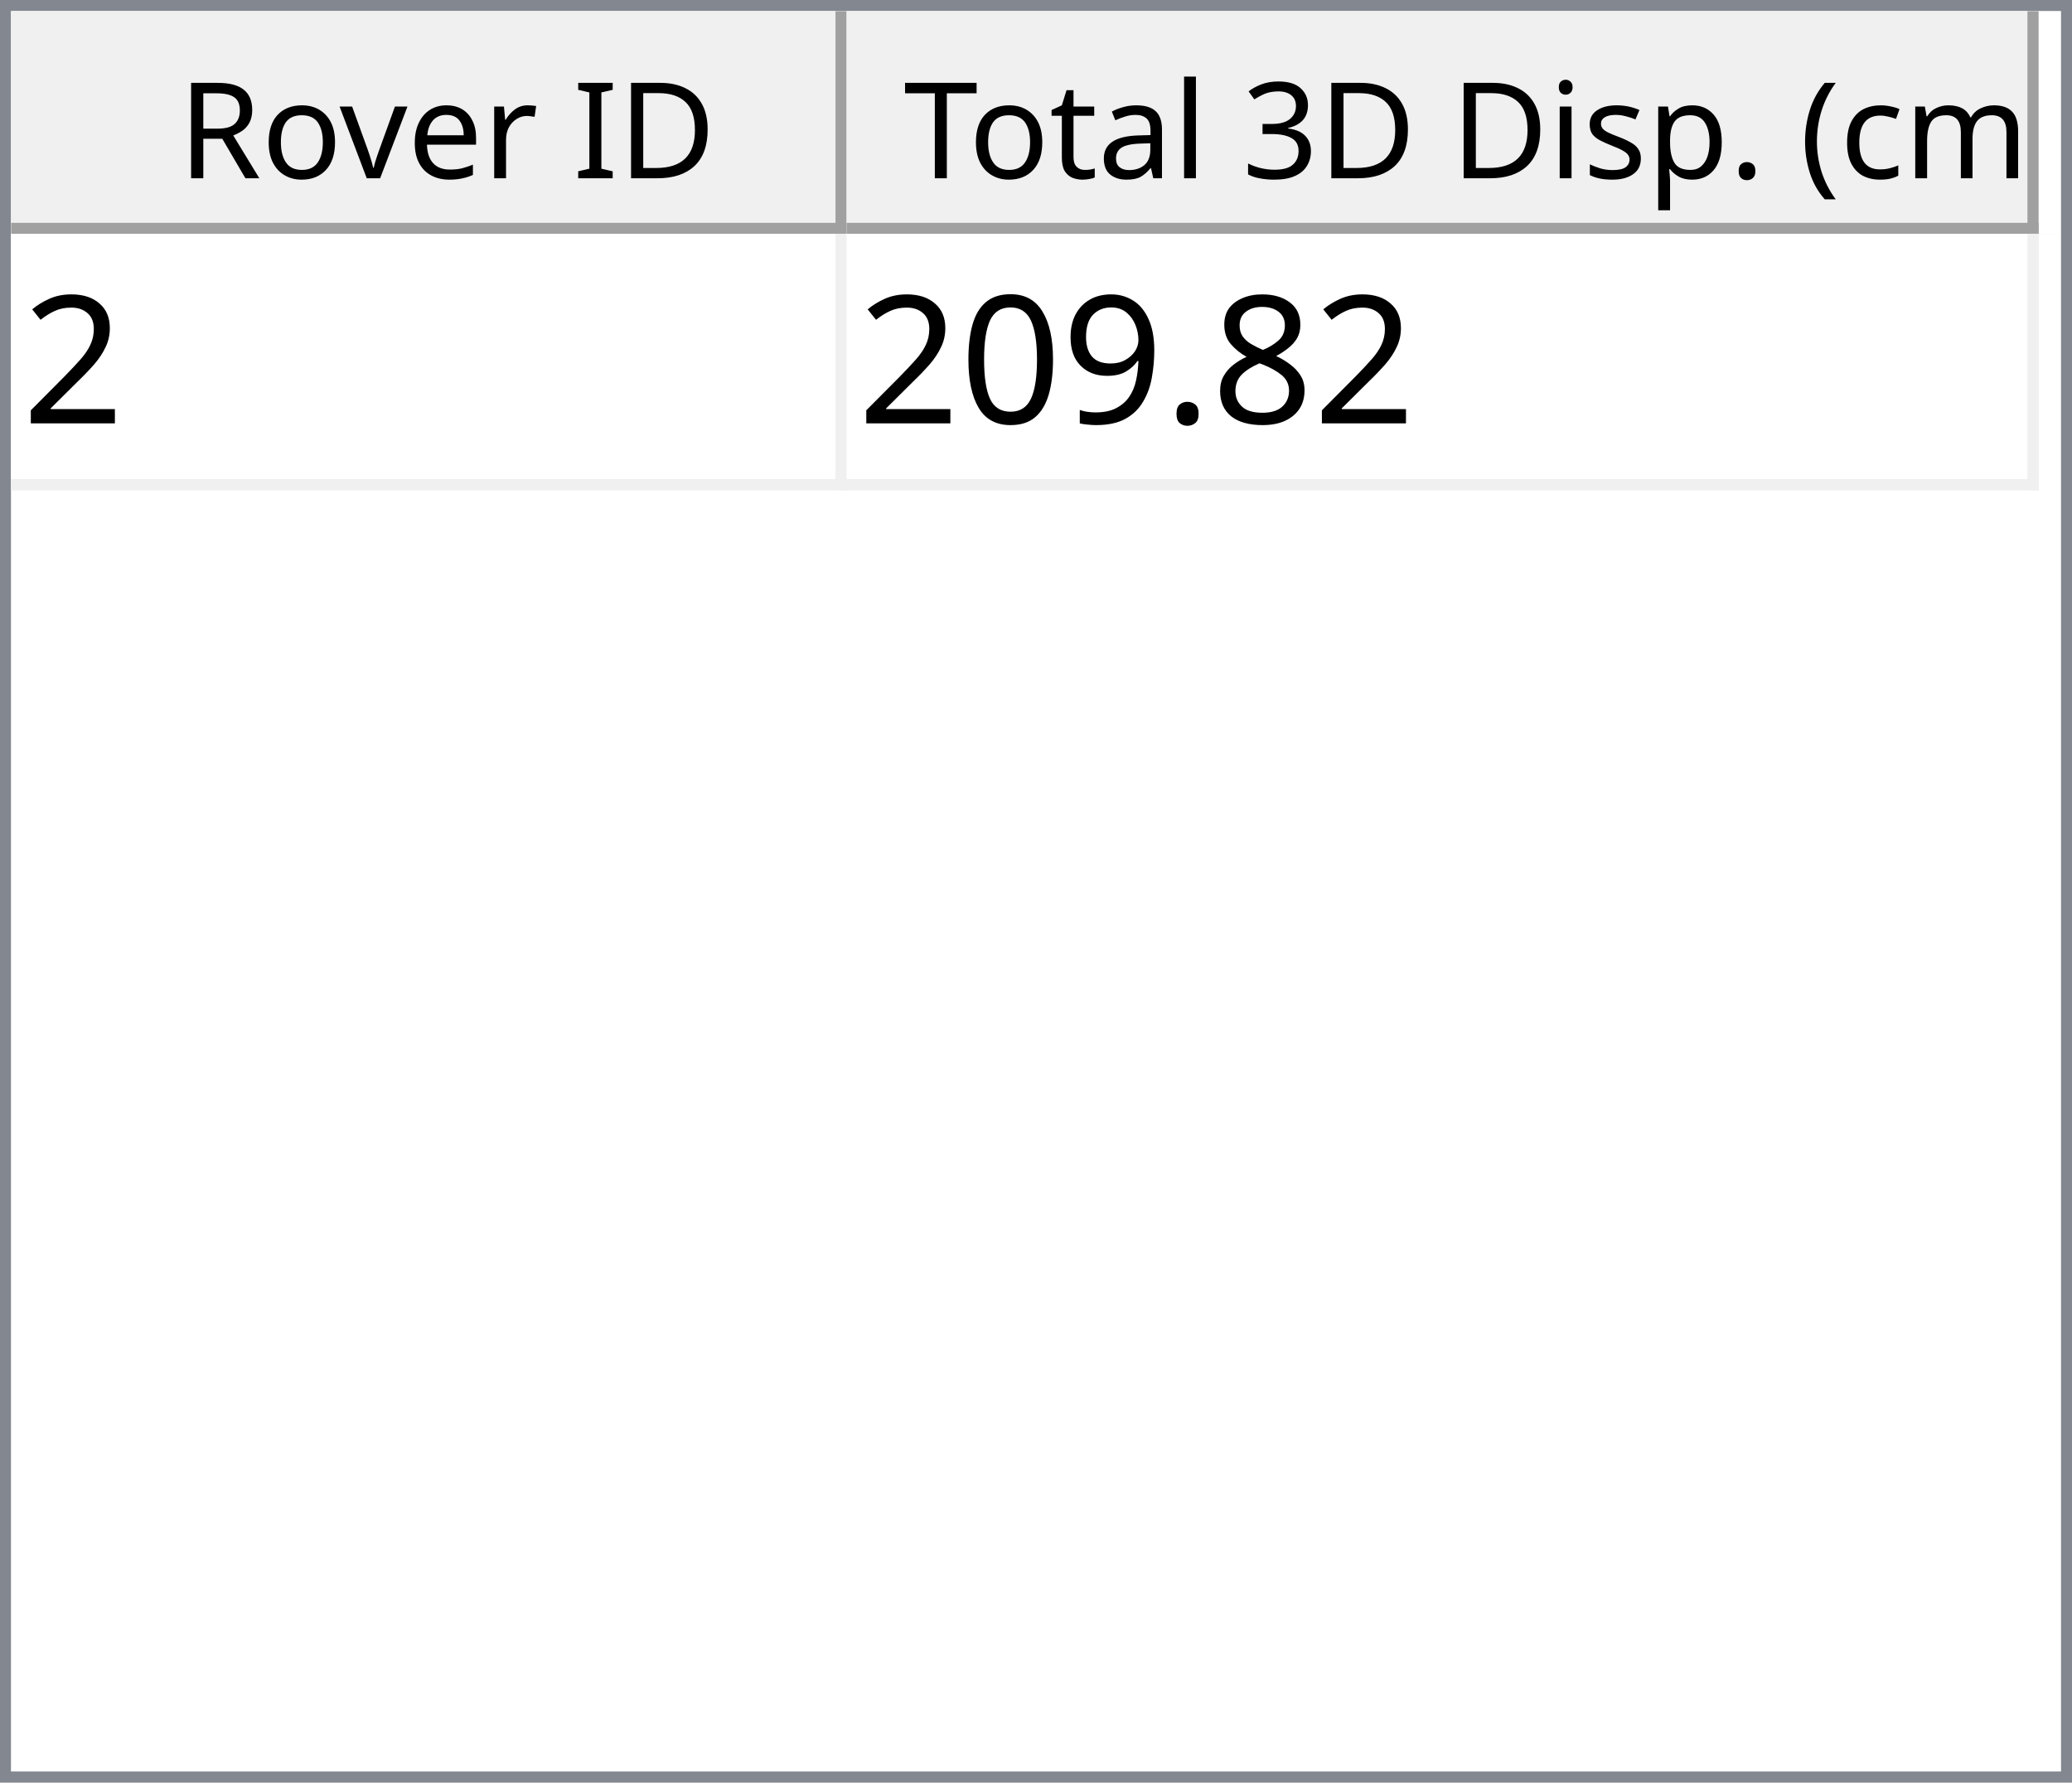
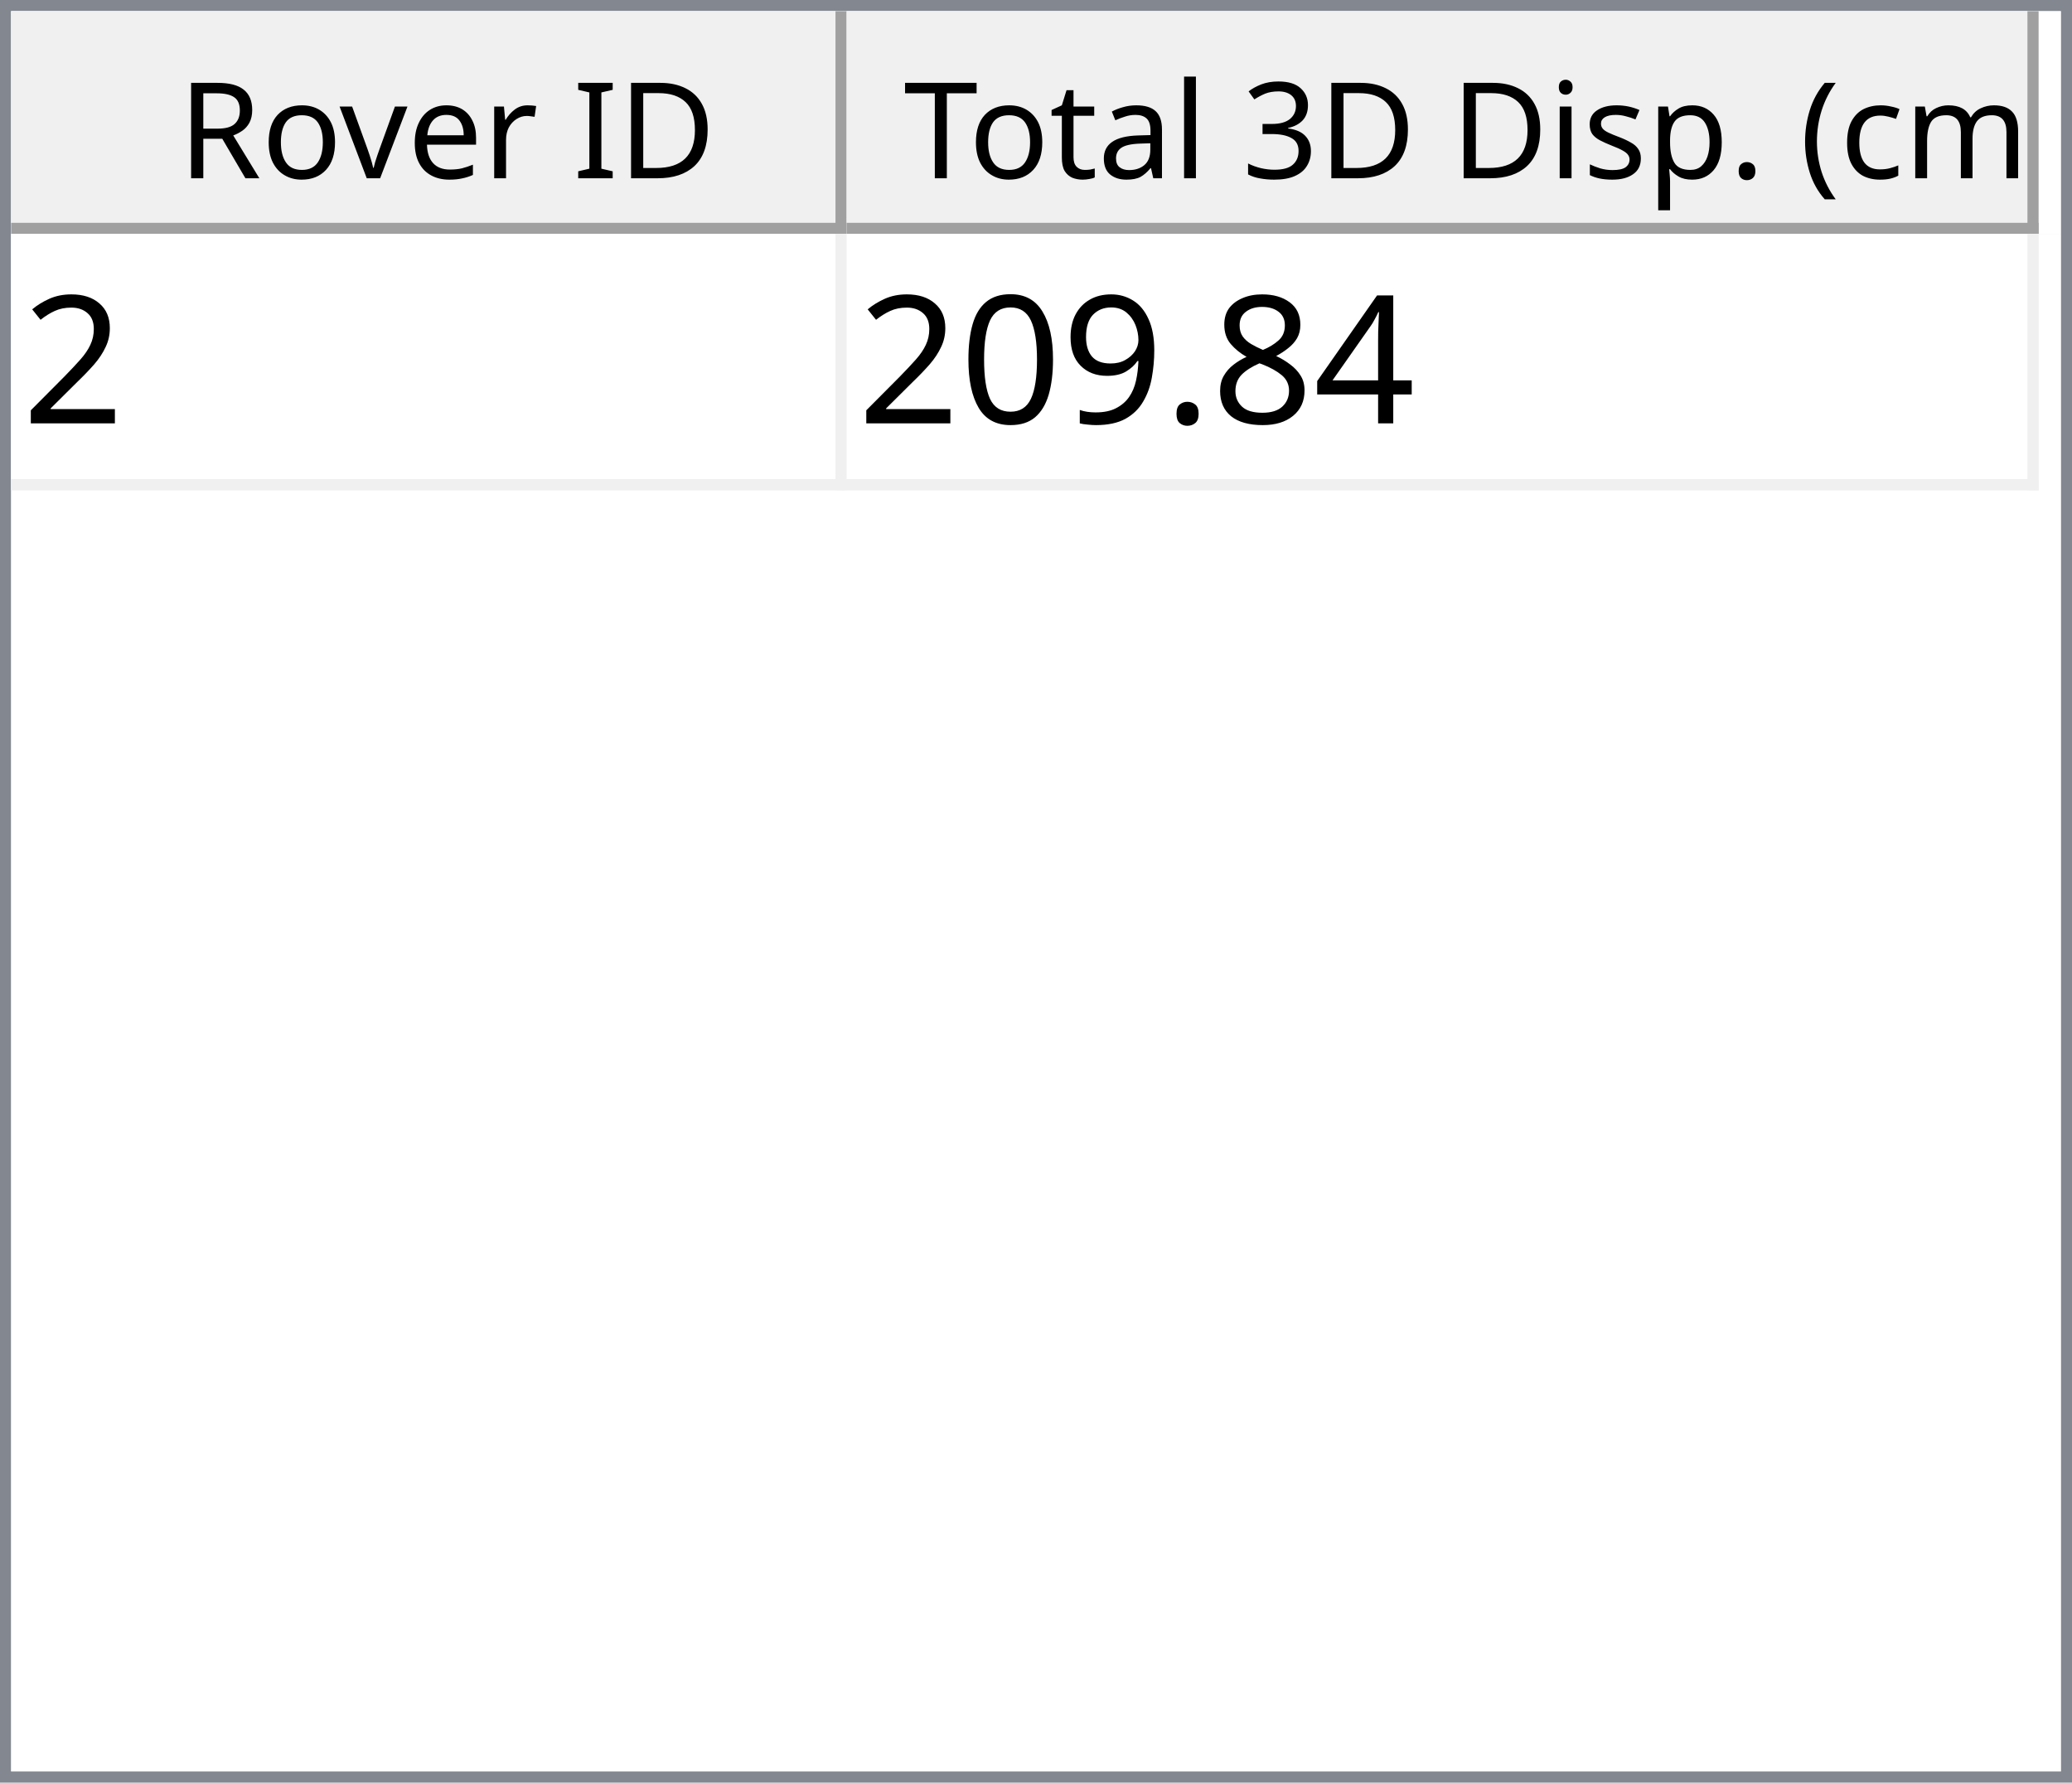
<svg xmlns="http://www.w3.org/2000/svg" style="fill-opacity:1; color-rendering:auto; color-interpolation:auto; text-rendering:auto; stroke:black; stroke-linecap:square; stroke-miterlimit:10; shape-rendering:auto; stroke-opacity:1; fill:black; stroke-dasharray:none; font-weight:normal; stroke-width:1; font-family:'Dialog'; font-style:normal; stroke-linejoin:miter; font-size:12px; stroke-dashoffset:0; image-rendering:auto;" width="186" height="160">
  <defs id="genericDefs" />
  <g>
    <defs id="defs1">
      <clipPath clipPathUnits="userSpaceOnUse" id="clipPath1">
        <path d="M0 0 L186 0 L186 160 L0 160 L0 0 Z" />
      </clipPath>
      <clipPath clipPathUnits="userSpaceOnUse" id="clipPath2">
        <path d="M0 0 L0 160 L186 160 L186 0 Z" />
      </clipPath>
      <clipPath clipPathUnits="userSpaceOnUse" id="clipPath3">
        <path d="M0 0 L0 20 L184 20 L184 0 Z" />
      </clipPath>
      <clipPath clipPathUnits="userSpaceOnUse" id="clipPath4">
        <path d="M0 0 L0 20 L75 20 L75 0 Z" />
      </clipPath>
      <clipPath clipPathUnits="userSpaceOnUse" id="clipPath5">
        <path d="M1 1 L1 19 L74 19 L74 1 Z" />
      </clipPath>
      <clipPath clipPathUnits="userSpaceOnUse" id="clipPath6">
        <path d="M0 0 L0 18 L73 18 L73 0 Z" />
      </clipPath>
      <clipPath clipPathUnits="userSpaceOnUse" id="clipPath7">
        <path d="M-0.5 -0.5 L-0.5 19.5 L74.5 19.5 L74.5 -0.5 Z" />
      </clipPath>
      <clipPath clipPathUnits="userSpaceOnUse" id="clipPath8">
        <path d="M0 0 L0 20 L107 20 L107 0 Z" />
      </clipPath>
      <clipPath clipPathUnits="userSpaceOnUse" id="clipPath9">
        <path d="M1 1 L1 19 L106 19 L106 1 Z" />
      </clipPath>
      <clipPath clipPathUnits="userSpaceOnUse" id="clipPath10">
        <path d="M0 0 L0 18 L105 18 L105 0 Z" />
      </clipPath>
      <clipPath clipPathUnits="userSpaceOnUse" id="clipPath11">
        <path d="M-0.5 -0.5 L-0.5 19.5 L106.5 19.5 L106.5 -0.5 Z" />
      </clipPath>
      <clipPath clipPathUnits="userSpaceOnUse" id="clipPath12">
        <path d="M0 0 L0 138 L184 138 L184 0 Z" />
      </clipPath>
      <clipPath clipPathUnits="userSpaceOnUse" id="clipPath13">
        <path d="M0 0 L0 23 L182 23 L182 0 Z" />
      </clipPath>
      <clipPath clipPathUnits="userSpaceOnUse" id="clipPath14">
        <path d="M-0.5 -0.5 L-0.5 22.5 L181.5 22.5 L181.5 -0.5 Z" />
      </clipPath>
      <clipPath clipPathUnits="userSpaceOnUse" id="clipPath15">
        <path d="M0 0 L0 22 L74 22 L74 0 Z" />
      </clipPath>
      <clipPath clipPathUnits="userSpaceOnUse" id="clipPath16">
        <path d="M0 0 L0 22 L106 22 L106 0 Z" />
      </clipPath>
      <font horiz-adv-x="64.551" id="font1">
        <font-face ascent="107.91" descent="25.098" units-per-em="100" style="font-style:normal; font-family:Segoe UI; font-weight:normal;" />
        <missing-glyph horiz-adv-x="64.551" d="M8.109 0 L8.109 68.266 L56.453 68.266 L56.453 0 L8.109 0 ZM15.328 7.234 L49.219 7.234 L49.219 61.031 L15.328 61.031 L15.328 7.234 Z" />
        <glyph unicode="D" horiz-adv-x="70.117" d="M9.188 0 L9.188 70.016 L28.516 70.016 Q65.531 70.016 65.531 35.891 Q65.531 19.672 55.25 9.836 Q44.969 0 27.734 0 L9.188 0 ZM17.391 62.594 L17.391 7.422 L27.828 7.422 Q41.609 7.422 49.273 14.797 Q56.938 22.172 56.938 35.688 Q56.938 62.594 28.328 62.594 L17.391 62.594 Z" />
        <glyph unicode="I" horiz-adv-x="26.611" d="M17.391 0 L9.188 0 L9.188 70.016 L17.391 70.016 L17.391 0 Z" />
        <glyph unicode=" " horiz-adv-x="27.393" d="" />
        <glyph unicode="r" horiz-adv-x="34.766" d="M34.188 41.891 Q32.078 43.5 28.125 43.5 Q23 43.5 19.555 38.672 Q16.109 33.844 16.109 25.484 L16.109 0 L8.109 0 L8.109 50 L16.109 50 L16.109 39.703 L16.312 39.703 Q18.016 44.969 21.531 47.922 Q25.047 50.875 29.391 50.875 Q32.516 50.875 34.188 50.203 L34.188 41.891 Z" />
        <glyph unicode="e" horiz-adv-x="52.295" d="M48.297 23 L12.984 23 Q13.188 14.656 17.484 10.109 Q21.781 5.562 29.297 5.562 Q37.75 5.562 44.828 11.141 L44.828 3.609 Q38.234 -1.172 27.391 -1.172 Q16.797 -1.172 10.742 5.641 Q4.688 12.453 4.688 24.812 Q4.688 36.469 11.305 43.82 Q17.922 51.172 27.734 51.172 Q37.547 51.172 42.922 44.828 Q48.297 38.484 48.297 27.203 L48.297 23 ZM40.094 29.781 Q40.047 36.719 36.75 40.578 Q33.453 44.438 27.594 44.438 Q21.922 44.438 17.969 40.383 Q14.016 36.328 13.094 29.781 L40.094 29.781 Z" />
        <glyph unicode="v" horiz-adv-x="47.9" d="M47.406 50 L27.484 0 L19.625 0 L0.688 50 L9.469 50 L22.172 13.672 Q23.578 9.672 23.922 6.688 L24.125 6.688 Q24.609 10.453 25.688 13.484 L38.969 50 L47.406 50 Z" />
        <glyph unicode="o" horiz-adv-x="58.594" d="M29 -1.172 Q17.922 -1.172 11.305 5.836 Q4.688 12.844 4.688 24.422 Q4.688 37.016 11.57 44.094 Q18.453 51.172 30.172 51.172 Q41.359 51.172 47.633 44.289 Q53.906 37.406 53.906 25.203 Q53.906 13.234 47.141 6.031 Q40.375 -1.172 29 -1.172 ZM29.594 44.438 Q21.875 44.438 17.383 39.188 Q12.891 33.938 12.891 24.703 Q12.891 15.828 17.43 10.695 Q21.969 5.562 29.594 5.562 Q37.359 5.562 41.531 10.594 Q45.703 15.625 45.703 24.906 Q45.703 34.281 41.531 39.359 Q37.359 44.438 29.594 44.438 Z" />
        <glyph unicode="R" horiz-adv-x="59.814" d="M59.375 0 L49.609 0 L37.891 19.625 Q36.281 22.359 34.766 24.289 Q33.25 26.219 31.664 27.438 Q30.078 28.656 28.25 29.219 Q26.422 29.781 24.125 29.781 L17.391 29.781 L17.391 0 L9.188 0 L9.188 70.016 L30.078 70.016 Q34.672 70.016 38.555 68.867 Q42.438 67.719 45.289 65.375 Q48.141 63.031 49.758 59.547 Q51.375 56.062 51.375 51.375 Q51.375 47.703 50.273 44.656 Q49.172 41.609 47.148 39.211 Q45.125 36.812 42.266 35.133 Q39.406 33.453 35.844 32.516 L35.844 32.328 Q37.594 31.547 38.891 30.547 Q40.188 29.547 41.359 28.18 Q42.531 26.812 43.68 25.078 Q44.828 23.344 46.234 21.047 L59.375 0 ZM17.391 62.594 L17.391 37.203 L28.516 37.203 Q31.594 37.203 34.203 38.133 Q36.812 39.062 38.719 40.797 Q40.625 42.531 41.703 45.047 Q42.781 47.562 42.781 50.688 Q42.781 56.297 39.141 59.445 Q35.5 62.594 28.609 62.594 L17.391 62.594 Z" />
        <glyph unicode=")" horiz-adv-x="30.176" d="M8.297 -15.922 L1.172 -15.922 Q16.406 2.344 16.406 26.812 Q16.406 51.469 1.078 70.016 L8.297 70.016 Q23.531 52.156 23.531 26.703 Q23.531 1.375 8.297 -15.922 Z" />
        <glyph unicode="m" horiz-adv-x="86.133" d="M79.109 0 L71.094 0 L71.094 28.719 Q71.094 37.016 68.531 40.727 Q65.969 44.438 59.906 44.438 Q54.781 44.438 51.195 39.75 Q47.609 35.062 47.609 28.516 L47.609 0 L39.594 0 L39.594 29.688 Q39.594 44.438 28.219 44.438 Q22.953 44.438 19.531 40.016 Q16.109 35.594 16.109 28.516 L16.109 0 L8.109 0 L8.109 50 L16.109 50 L16.109 42.094 L16.312 42.094 Q21.625 51.172 31.844 51.172 Q36.969 51.172 40.773 48.312 Q44.578 45.453 46 40.828 Q51.562 51.172 62.594 51.172 Q79.109 51.172 79.109 30.812 L79.109 0 Z" />
        <glyph unicode="c" horiz-adv-x="46.191" d="M42.188 2.297 Q36.422 -1.172 28.516 -1.172 Q17.828 -1.172 11.258 5.789 Q4.688 12.75 4.688 23.828 Q4.688 36.188 11.766 43.68 Q18.844 51.172 30.672 51.172 Q37.25 51.172 42.281 48.734 L42.281 40.531 Q36.719 44.438 30.375 44.438 Q22.703 44.438 17.797 38.945 Q12.891 33.453 12.891 24.516 Q12.891 15.719 17.508 10.641 Q22.125 5.562 29.891 5.562 Q36.422 5.562 42.188 9.906 L42.188 2.297 Z" />
        <glyph unicode="(" horiz-adv-x="30.176" d="M29.109 -15.922 L21.969 -15.922 Q6.844 1.375 6.844 26.703 Q6.844 52.156 21.969 70.016 L29.203 70.016 Q13.875 51.469 13.875 26.812 Q13.875 2.344 29.109 -15.922 Z" />
        <glyph unicode="." horiz-adv-x="21.68" d="M10.891 -1.078 Q8.641 -1.078 7.055 0.539 Q5.469 2.156 5.469 4.391 Q5.469 6.641 7.055 8.273 Q8.641 9.906 10.891 9.906 Q13.188 9.906 14.797 8.273 Q16.406 6.641 16.406 4.391 Q16.406 2.156 14.797 0.539 Q13.188 -1.078 10.891 -1.078 Z" />
        <glyph unicode="p" horiz-adv-x="58.789" d="M16.312 7.234 L16.109 7.234 L16.109 -23 L8.109 -23 L8.109 50 L16.109 50 L16.109 41.219 L16.312 41.219 Q22.219 51.172 33.594 51.172 Q43.266 51.172 48.688 44.461 Q54.109 37.75 54.109 26.469 Q54.109 13.922 48 6.375 Q41.891 -1.172 31.297 -1.172 Q21.578 -1.172 16.312 7.234 ZM16.109 27.391 L16.109 20.406 Q16.109 14.203 20.141 9.883 Q24.172 5.562 30.375 5.562 Q37.641 5.562 41.773 11.133 Q45.906 16.703 45.906 26.609 Q45.906 34.969 42.047 39.703 Q38.188 44.438 31.594 44.438 Q24.609 44.438 20.359 39.578 Q16.109 34.719 16.109 27.391 Z" />
        <glyph unicode="s" horiz-adv-x="42.432" d="M5.078 1.812 L5.078 10.406 Q11.625 5.562 19.484 5.562 Q30.031 5.562 30.031 12.594 Q30.031 14.594 29.125 15.992 Q28.219 17.391 26.68 18.461 Q25.141 19.531 23.07 20.383 Q21 21.234 18.609 22.172 Q15.281 23.484 12.766 24.828 Q10.25 26.172 8.57 27.859 Q6.891 29.547 6.031 31.695 Q5.172 33.844 5.172 36.719 Q5.172 40.234 6.789 42.945 Q8.406 45.656 11.086 47.484 Q13.766 49.312 17.211 50.242 Q20.656 51.172 24.312 51.172 Q30.812 51.172 35.938 48.922 L35.938 40.828 Q30.422 44.438 23.25 44.438 Q21 44.438 19.195 43.922 Q17.391 43.406 16.094 42.477 Q14.797 41.547 14.086 40.258 Q13.375 38.969 13.375 37.406 Q13.375 35.453 14.086 34.133 Q14.797 32.812 16.164 31.789 Q17.531 30.766 19.484 29.938 Q21.438 29.109 23.922 28.125 Q27.25 26.859 29.883 25.516 Q32.516 24.172 34.375 22.484 Q36.234 20.797 37.234 18.602 Q38.234 16.406 38.234 13.375 Q38.234 9.672 36.602 6.938 Q34.969 4.203 32.234 2.398 Q29.5 0.594 25.93 -0.289 Q22.359 -1.172 18.453 -1.172 Q10.75 -1.172 5.078 1.812 Z" />
        <glyph unicode="i" horiz-adv-x="24.219" d="M12.203 62.703 Q10.062 62.703 8.547 64.164 Q7.031 65.625 7.031 67.875 Q7.031 70.125 8.547 71.609 Q10.062 73.094 12.203 73.094 Q14.406 73.094 15.945 71.609 Q17.484 70.125 17.484 67.875 Q17.484 65.719 15.945 64.211 Q14.406 62.703 12.203 62.703 ZM16.109 0 L8.109 0 L8.109 50 L16.109 50 L16.109 0 Z" />
        <glyph unicode="3" horiz-adv-x="53.906" d="M46.531 19.828 Q46.531 15.094 44.75 11.211 Q42.969 7.328 39.719 4.57 Q36.469 1.812 31.93 0.297 Q27.391 -1.219 21.922 -1.219 Q11.922 -1.219 6 2.594 L6 11.188 Q13.094 5.609 22.219 5.609 Q25.875 5.609 28.828 6.539 Q31.781 7.469 33.906 9.227 Q36.031 10.984 37.18 13.477 Q38.328 15.969 38.328 19.094 Q38.328 32.812 18.797 32.812 L12.984 32.812 L12.984 39.594 L18.5 39.594 Q35.797 39.594 35.797 52.484 Q35.797 64.406 22.609 64.406 Q15.188 64.406 8.688 59.422 L8.688 67.188 Q15.375 71.188 24.609 71.188 Q29 71.188 32.57 69.969 Q36.141 68.75 38.68 66.555 Q41.219 64.359 42.609 61.281 Q44 58.203 44 54.5 Q44 40.672 30.031 36.719 L30.031 36.531 Q33.594 36.141 36.625 34.797 Q39.656 33.453 41.852 31.305 Q44.047 29.156 45.289 26.25 Q46.531 23.344 46.531 19.828 Z" />
        <glyph unicode="l" horiz-adv-x="24.219" d="M16.109 0 L8.109 0 L8.109 74.031 L16.109 74.031 L16.109 0 Z" />
        <glyph unicode="a" horiz-adv-x="50.879" d="M43.891 0 L35.891 0 L35.891 7.812 L35.688 7.812 Q30.469 -1.172 20.312 -1.172 Q12.844 -1.172 8.617 2.781 Q4.391 6.734 4.391 13.281 Q4.391 27.297 20.906 29.594 L35.891 31.688 Q35.891 44.438 25.594 44.438 Q16.547 44.438 9.281 38.281 L9.281 46.484 Q16.656 51.172 26.266 51.172 Q43.891 51.172 43.891 32.516 L43.891 0 ZM35.891 25.297 L23.828 23.641 Q18.266 22.859 15.43 20.875 Q12.594 18.891 12.594 13.875 Q12.594 10.203 15.211 7.883 Q17.828 5.562 22.172 5.562 Q28.125 5.562 32.008 9.742 Q35.891 13.922 35.891 20.312 L35.891 25.297 Z" />
        <glyph unicode="t" horiz-adv-x="33.887" d="M31.297 0.484 Q28.469 -1.078 23.828 -1.078 Q10.688 -1.078 10.688 13.578 L10.688 43.172 L2.094 43.172 L2.094 50 L10.688 50 L10.688 62.203 L18.703 64.797 L18.703 50 L31.297 50 L31.297 43.172 L18.703 43.172 L18.703 14.984 Q18.703 9.969 20.414 7.82 Q22.125 5.672 26.078 5.672 Q29.109 5.672 31.297 7.328 L31.297 0.484 Z" />
        <glyph unicode="T" horiz-adv-x="52.393" d="M50.594 62.594 L30.375 62.594 L30.375 0 L22.172 0 L22.172 62.594 L2 62.594 L2 70.016 L50.594 70.016 L50.594 62.594 Z" />
      </font>
      <font horiz-adv-x="75.0" id="font2">
        <font-face ascent="100.537" descent="21.973" units-per-em="100" style="font-style:normal; font-family:sans-serif; font-weight:normal;" />
        <missing-glyph horiz-adv-x="75.0" d="M12.5 0 L12.5 62.5 L62.5 62.5 L62.5 0 L12.5 0 ZM14.062 1.562 L60.938 1.562 L60.938 60.938 L14.062 60.938 L14.062 1.562 Z" />
        <glyph unicode="2" horiz-adv-x="55.615" d="M50.344 8.453 L50.344 0 L3.031 0 Q2.938 3.172 4.047 6.109 Q5.859 10.938 9.836 15.625 Q13.812 20.312 21.344 26.469 Q33.016 36.031 37.117 41.625 Q41.219 47.219 41.219 52.203 Q41.219 57.422 37.477 61.008 Q33.734 64.594 27.734 64.594 Q21.391 64.594 17.578 60.789 Q13.766 56.984 13.719 50.25 L4.688 51.172 Q5.609 61.281 11.664 66.578 Q17.719 71.875 27.938 71.875 Q38.234 71.875 44.242 66.164 Q50.25 60.453 50.25 52 Q50.25 47.703 48.492 43.555 Q46.734 39.406 42.656 34.812 Q38.578 30.219 29.109 22.219 Q21.188 15.578 18.945 13.211 Q16.703 10.844 15.234 8.453 L50.344 8.453 Z" />
+         <glyph unicode="4" horiz-adv-x="55.615" d="M32.328 0 L32.328 17.141 L1.266 17.141 L1.266 25.203 L33.938 71.578 L41.109 71.578 L41.109 25.203 L50.781 25.203 L50.781 17.141 L41.109 17.141 L41.109 0 L32.328 0 ZM32.328 25.203 L32.328 57.469 L9.906 25.203 L32.328 25.203 Z" />
        <glyph unicode="8" horiz-adv-x="55.615" d="M17.672 38.812 Q12.203 40.828 9.57 44.539 Q6.938 48.25 6.938 53.422 Q6.938 61.234 12.555 66.555 Q18.172 71.875 27.484 71.875 Q36.859 71.875 42.578 66.43 Q48.297 60.984 48.297 53.172 Q48.297 48.188 45.68 44.508 Q43.062 40.828 37.75 38.812 Q44.344 36.672 47.781 31.883 Q51.219 27.094 51.219 20.453 Q51.219 11.281 44.727 5.031 Q38.234 -1.219 27.641 -1.219 Q17.047 -1.219 10.547 5.055 Q4.047 11.328 4.047 20.703 Q4.047 27.688 7.594 32.398 Q11.141 37.109 17.672 38.812 ZM15.922 53.719 Q15.922 48.641 19.195 45.414 Q22.469 42.188 27.688 42.188 Q32.766 42.188 36.016 45.383 Q39.266 48.578 39.266 53.219 Q39.266 58.062 35.914 61.359 Q32.562 64.656 27.594 64.656 Q22.562 64.656 19.242 61.43 Q15.922 58.203 15.922 53.719 ZM13.094 20.656 Q13.094 16.891 14.875 13.375 Q16.656 9.859 20.172 7.93 Q23.688 6 27.734 6 Q34.031 6 38.133 10.055 Q42.234 14.109 42.234 20.359 Q42.234 26.703 38.016 30.859 Q33.797 35.016 27.438 35.016 Q21.234 35.016 17.164 30.914 Q13.094 26.812 13.094 20.656 Z" />
        <glyph unicode="." horiz-adv-x="27.783" d="M9.078 0 L9.078 10.016 L19.094 10.016 L19.094 0 L9.078 0 Z" />
        <glyph unicode="9" horiz-adv-x="55.615" d="M5.469 16.547 L13.922 17.328 Q14.984 11.375 18.016 8.688 Q21.047 6 25.781 6 Q29.828 6 32.883 7.859 Q35.938 9.719 37.891 12.82 Q39.844 15.922 41.164 21.195 Q42.484 26.469 42.484 31.938 Q42.484 32.516 42.438 33.688 Q39.797 29.5 35.234 26.883 Q30.672 24.266 25.344 24.266 Q16.453 24.266 10.305 30.711 Q4.156 37.156 4.156 47.703 Q4.156 58.594 10.578 65.234 Q17 71.875 26.656 71.875 Q33.641 71.875 39.43 68.117 Q45.219 64.359 48.219 57.398 Q51.219 50.438 51.219 37.25 Q51.219 23.531 48.242 15.406 Q45.266 7.281 39.383 3.031 Q33.5 -1.219 25.594 -1.219 Q17.188 -1.219 11.867 3.445 Q6.547 8.109 5.469 16.547 ZM41.453 48.141 Q41.453 55.719 37.43 60.156 Q33.406 64.594 27.734 64.594 Q21.875 64.594 17.531 59.812 Q13.188 55.031 13.188 47.406 Q13.188 40.578 17.312 36.305 Q21.438 32.031 27.484 32.031 Q33.594 32.031 37.523 36.305 Q41.453 40.578 41.453 48.141 Z" />
        <glyph unicode="0" horiz-adv-x="55.615" d="M4.156 35.297 Q4.156 48 6.766 55.742 Q9.375 63.484 14.523 67.68 Q19.672 71.875 27.484 71.875 Q33.25 71.875 37.594 69.555 Q41.938 67.234 44.773 62.867 Q47.609 58.5 49.219 52.227 Q50.828 45.953 50.828 35.297 Q50.828 22.703 48.242 14.969 Q45.656 7.234 40.508 3.008 Q35.359 -1.219 27.484 -1.219 Q17.141 -1.219 11.234 6.203 Q4.156 15.141 4.156 35.297 ZM13.188 35.297 Q13.188 17.672 17.312 11.836 Q21.438 6 27.484 6 Q33.547 6 37.672 11.859 Q41.797 17.719 41.797 35.297 Q41.797 52.984 37.672 58.789 Q33.547 64.594 27.391 64.594 Q21.344 64.594 17.719 59.469 Q13.188 52.938 13.188 35.297 Z" />
      </font>
    </defs>
    <g style="fill:white; stroke:white;">
      <rect x="0" y="0" width="186" style="clip-path:url(#clipPath1); stroke:none;" height="160" />
    </g>
    <g style="fill:white; text-rendering:optimizeSpeed; color-rendering:optimizeSpeed; image-rendering:optimizeSpeed; shape-rendering:crispEdges; stroke:white; color-interpolation:sRGB;">
      <rect x="0" width="186" height="160" y="0" style="stroke:none;" />
      <path style="stroke:none;" d="M0 160 L186 160 L186 0 L0 0 Z" />
    </g>
    <g style="fill:rgb(240,240,240); font-family:'Segoe UI'; stroke:rgb(240,240,240);">
      <rect x="0" y="0" width="186" style="clip-path:url(#clipPath2); stroke:none;" height="160" />
    </g>
    <g style="fill:rgb(130,135,144); font-family:'Segoe UI'; stroke:rgb(130,135,144);">
      <path d="M0 0 L186 0 L186 160 L0 160 L0 0 ZM1 1 L185 1 L185 159 L1 159 L1 1 Z" style="fill-rule:evenodd; clip-path:url(#clipPath2); stroke:none;" />
    </g>
    <g style="fill:white; font-family:'Segoe UI'; stroke:white;" transform="translate(1,1)">
      <rect x="0" y="0" width="184" style="clip-path:url(#clipPath3); stroke:none;" height="20" />
    </g>
    <g style="fill:rgb(240,240,240); font-family:'Segoe UI'; stroke:rgb(240,240,240);" transform="translate(1,1)">
      <rect x="0" y="0" width="75" style="clip-path:url(#clipPath4); stroke:none;" height="20" />
    </g>
    <g style="font-family:'Segoe UI';" transform="translate(2,2)">
      <text x="14" xml:space="preserve" y="14" style="clip-path:url(#clipPath6); stroke:none;">Rover ID</text>
    </g>
    <g style="fill:rgb(160,160,160); font-family:'Segoe UI'; stroke:rgb(160,160,160); stroke-linejoin:bevel;" transform="translate(1.5,1.5)">
      <line x1="74" x2="74" y1="0" style="fill:none; clip-path:url(#clipPath7);" y2="19" />
    </g>
    <g style="fill:rgb(160,160,160); font-family:'Segoe UI'; stroke:rgb(160,160,160); stroke-linejoin:bevel;" transform="matrix(1,0,0,1,1,1) translate(0.5,0.5)">
      <line x1="0" x2="74" y1="19" style="fill:none; clip-path:url(#clipPath7);" y2="19" />
    </g>
    <g style="fill:rgb(240,240,240); font-family:'Segoe UI'; stroke:rgb(240,240,240);" transform="translate(76,1)">
      <rect x="0" y="0" width="107" style="clip-path:url(#clipPath8); stroke:none;" height="20" />
    </g>
    <g style="font-family:'Segoe UI';" transform="translate(77,2)">
      <text x="1" xml:space="preserve" y="14" style="clip-path:url(#clipPath10); stroke:none;"> Total 3D Disp. (cm)</text>
    </g>
    <g style="fill:rgb(160,160,160); font-family:'Segoe UI'; stroke:rgb(160,160,160); stroke-linejoin:bevel;" transform="translate(76.5,1.5)">
      <line x1="106" x2="106" y1="0" style="fill:none; clip-path:url(#clipPath11);" y2="19" />
    </g>
    <g style="fill:rgb(160,160,160); font-family:'Segoe UI'; stroke:rgb(160,160,160); stroke-linejoin:bevel;" transform="matrix(1,0,0,1,76,1) translate(0.5,0.5)">
      <line x1="0" x2="106" y1="19" style="fill:none; clip-path:url(#clipPath11);" y2="19" />
    </g>
    <g style="fill:white; font-family:'Segoe UI'; stroke:white;" transform="translate(1,21)">
      <rect x="0" y="0" width="184" style="clip-path:url(#clipPath12); stroke:none;" height="138" />
    </g>
    <g style="fill:rgb(240,240,240); font-size:16px; font-family:sans-serif; stroke:rgb(240,240,240);" transform="translate(1,21)">
      <rect x="0" y="0" width="182" style="clip-path:url(#clipPath13); stroke:none;" height="23" />
      <line transform="translate(0.5,0.5)" x1="0" x2="181" y1="22" style="clip-path:url(#clipPath14); fill:none; stroke-linejoin:bevel;" y2="22" />
    </g>
    <g transform="matrix(1,0,0,1,1,21) translate(0.5,0.5)" style="fill:rgb(240,240,240); font-size:16px; font-family:sans-serif; stroke:rgb(240,240,240); stroke-linejoin:bevel;">
      <line x1="74" x2="74" y1="0" style="fill:none; clip-path:url(#clipPath14);" y2="22" />
    </g>
    <g transform="matrix(1,0,0,1,1,21) translate(0.5,0.5)" style="fill:rgb(240,240,240); font-size:16px; font-family:sans-serif; stroke:rgb(240,240,240); stroke-linejoin:bevel;">
      <line x1="181" x2="181" y1="0" style="fill:none; clip-path:url(#clipPath14);" y2="22" />
    </g>
    <g style="fill:white; font-size:16px; font-family:sans-serif; stroke:white;" transform="matrix(1,0,0,1,1,21)">
      <rect x="0" y="0" width="74" style="clip-path:url(#clipPath15); stroke:none;" height="22" />
      <text x="1" y="17" style="fill:black; clip-path:url(#clipPath15); stroke:none;" xml:space="preserve">2</text>
    </g>
    <g style="fill:white; font-size:16px; font-family:sans-serif; stroke:white;" transform="matrix(1,0,0,1,1,21) translate(75,0)">
      <rect x="0" y="0" width="106" style="clip-path:url(#clipPath16); stroke:none;" height="22" />
-       <text x="1" y="17" style="fill:black; clip-path:url(#clipPath16); stroke:none;" xml:space="preserve">209.82</text>
+       <text x="1" y="17" style="fill:black; clip-path:url(#clipPath16); stroke:none;" xml:space="preserve">209.84</text>
    </g>
  </g>
</svg>
